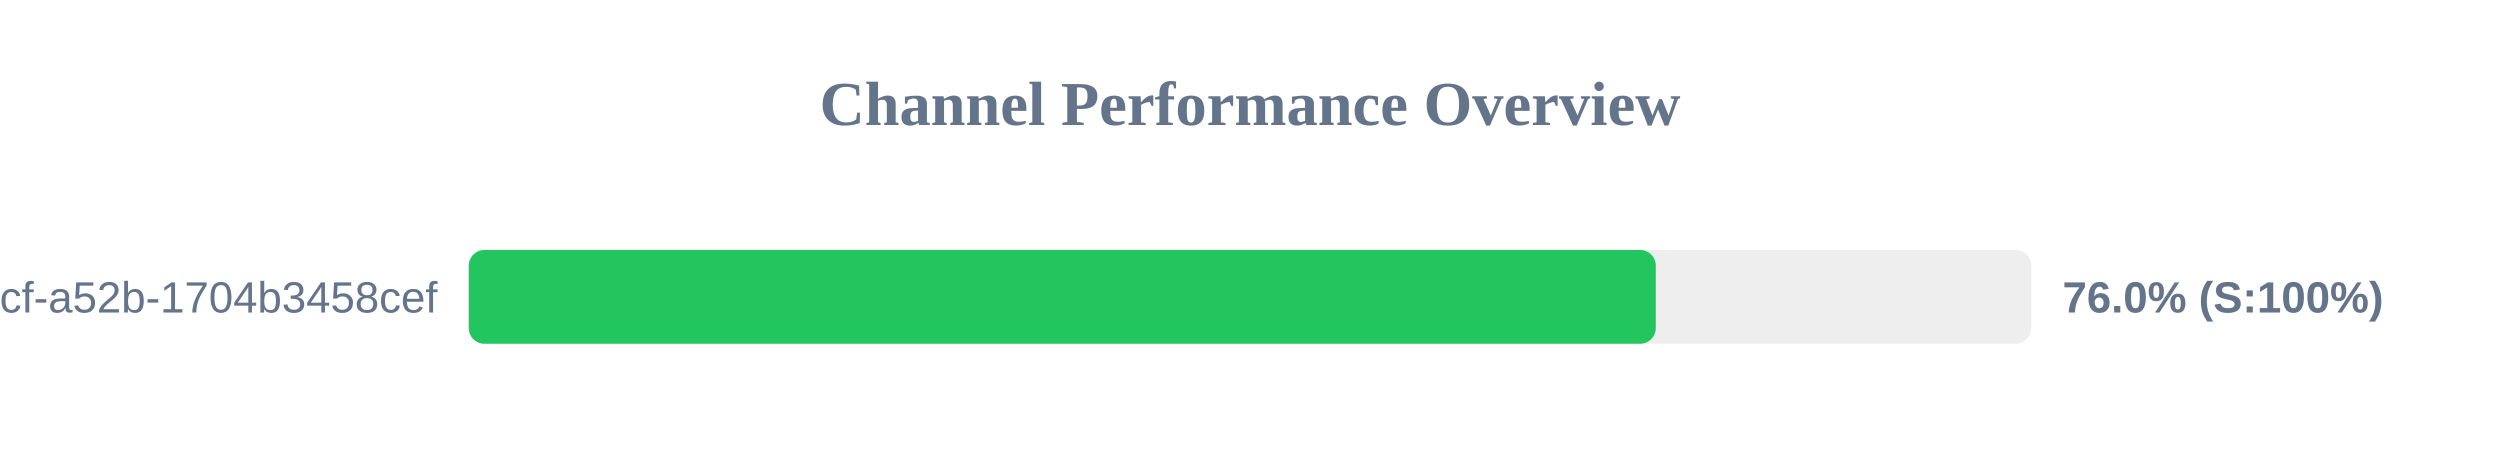
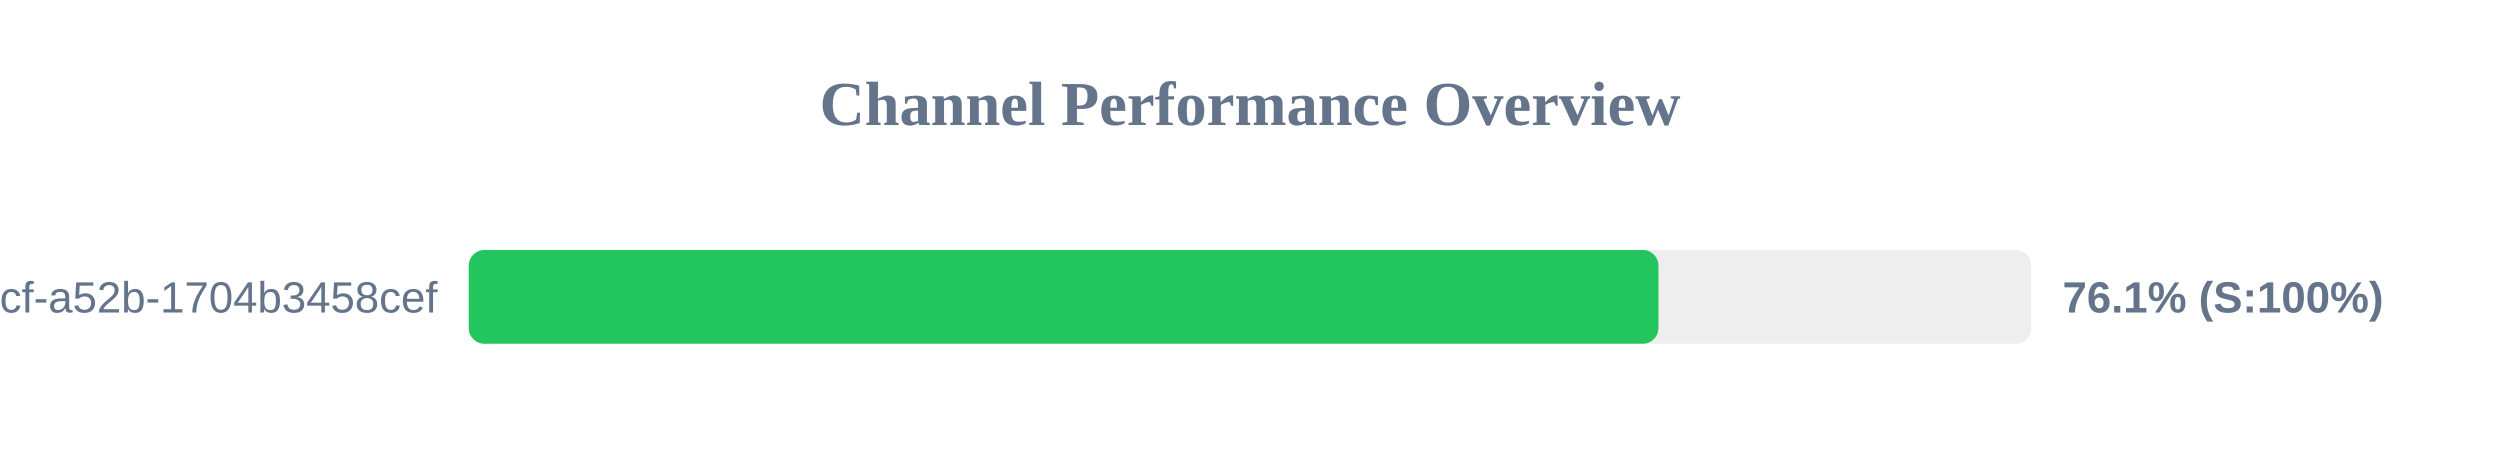
<svg xmlns="http://www.w3.org/2000/svg" width="800" height="150" version="1.1">
  <style>
        .row { font: 14px Arial; fill: #64748b; }
        .score { font: bold 14px Arial; fill: #64748b; }
    </style>
  <text x="400" y="40" text-anchor="middle" font-size="20px" font-weight="bold" fill="#64748b">Channel Performance Overview</text>
  <rect x="150" y="80" width="500" height="30" fill="#eee" rx="5" />
-   <rect x="150" y="80" width="379.85" height="30" fill="#22c55e" rx="5" />
+   <rect x="150" y="80" width="380.7" height="30" fill="#22c55e" rx="5" />
  <text x="140" y="100" text-anchor="end" class="row">?uuid=0cb527d9-6117-4bcf-a52b-1704b3458cef</text>
-   <text x="660" y="100" text-anchor="start" class="score">76.0% (S:100%)</text>
+   <text x="660" y="100" text-anchor="start" class="score">76.1% (S:100%)</text>
</svg>
